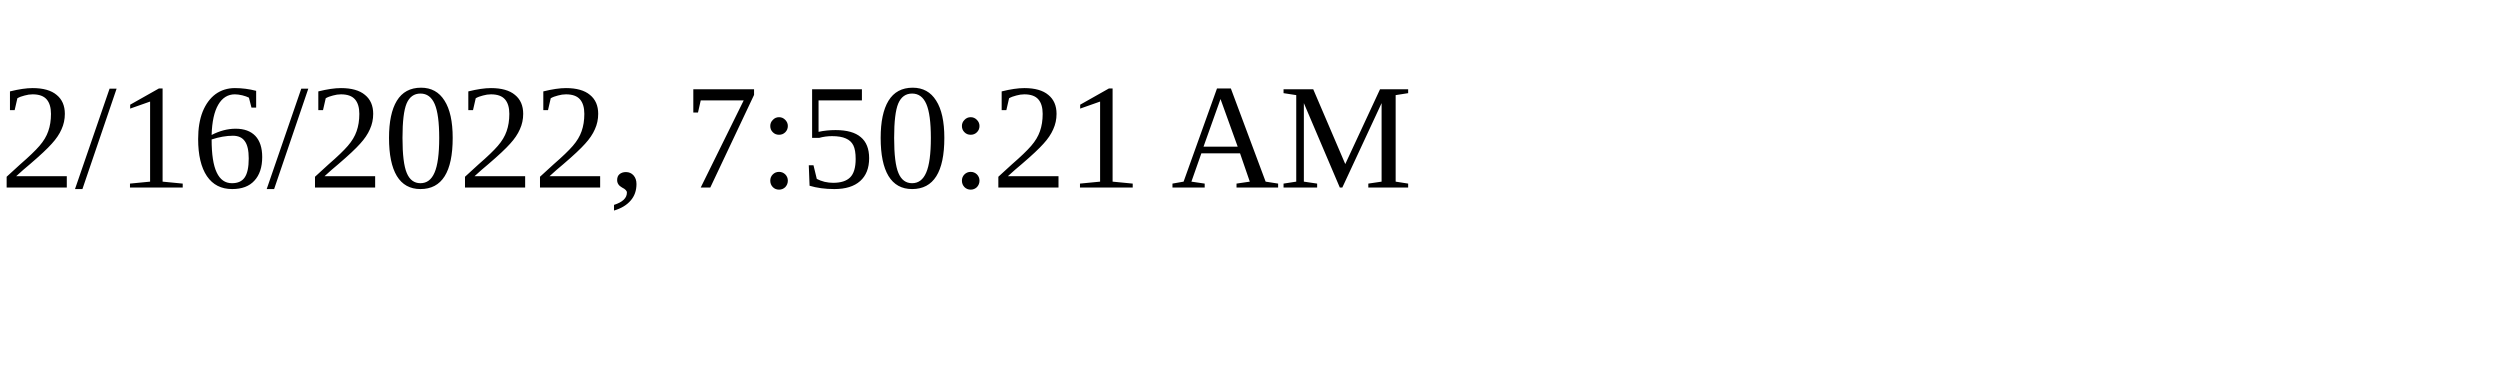
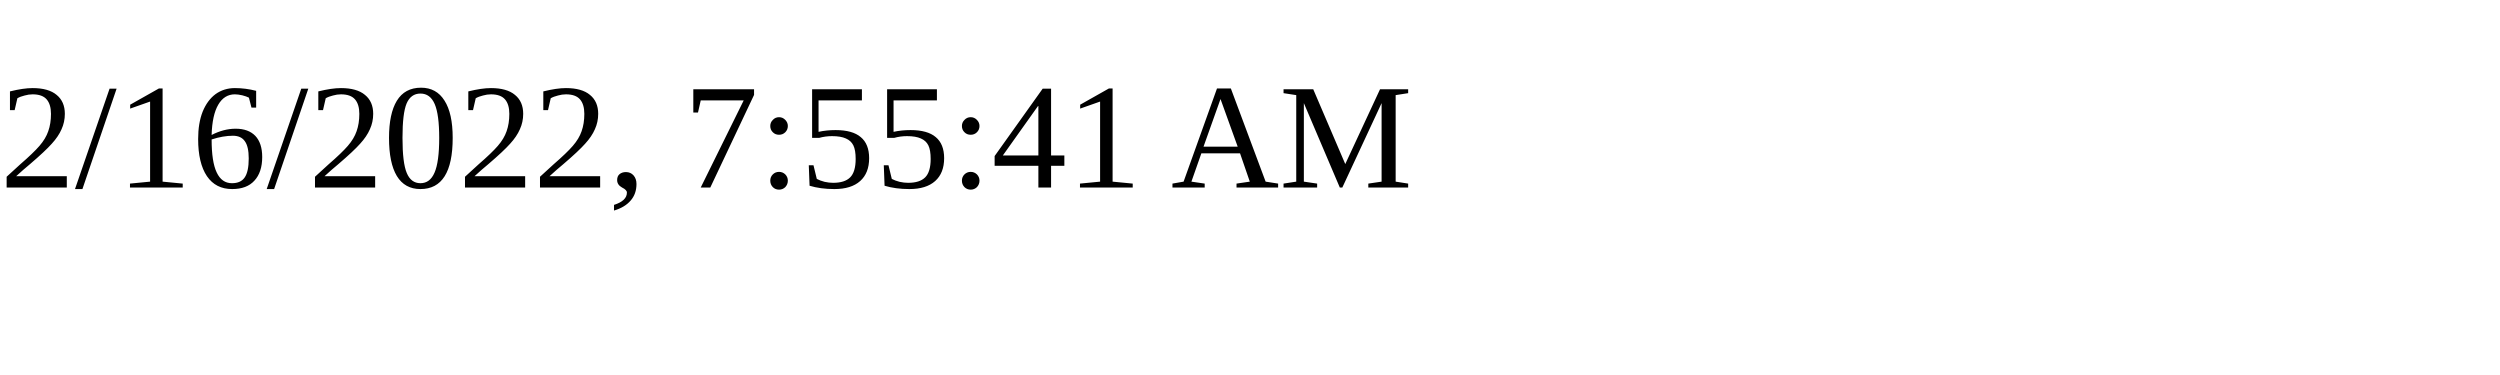
<svg xmlns="http://www.w3.org/2000/svg" height="30" width="200">
-   <text x="0" y="15">2/16/2022, 7:50:21 AM</text>
+   <text x="0" y="15">2/16/2022, 7:55:41 AM</text>
</svg>
